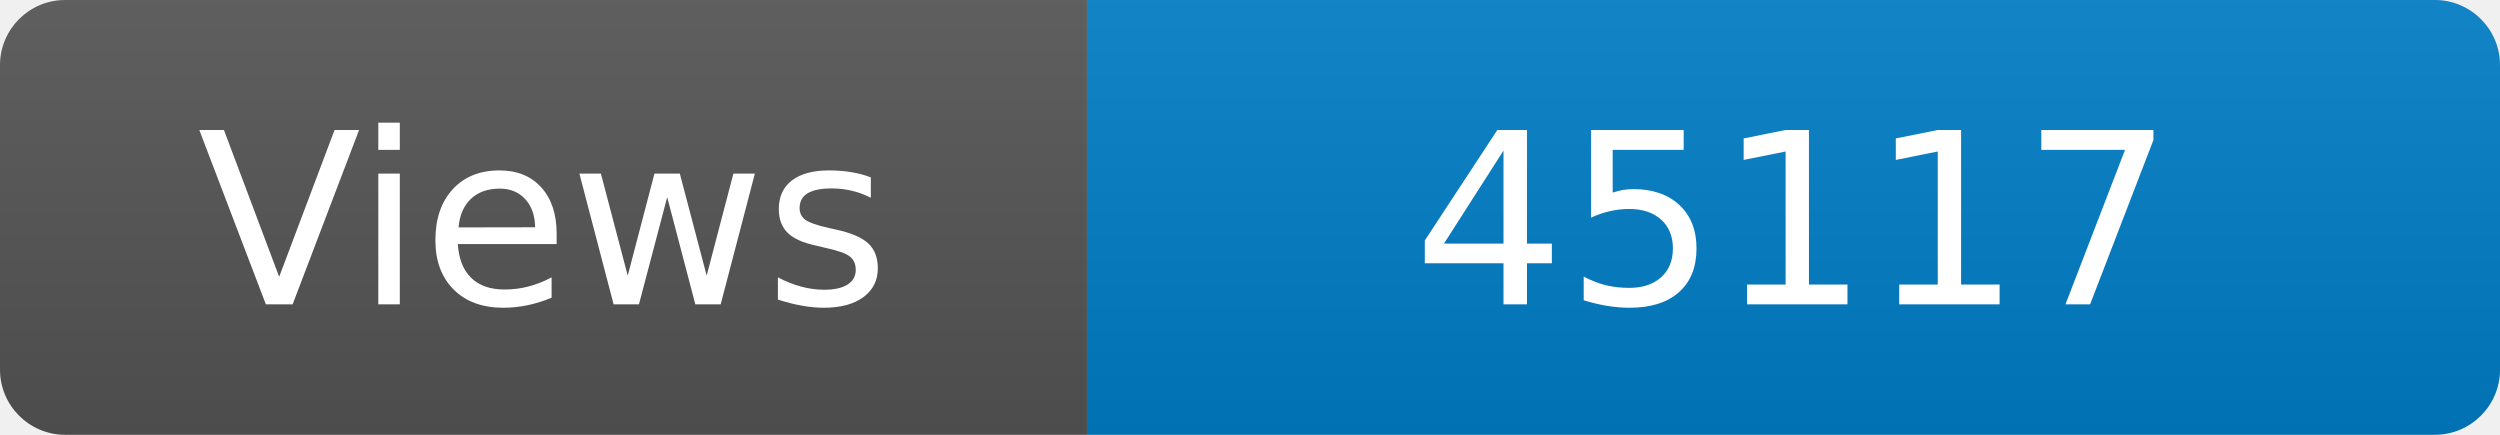
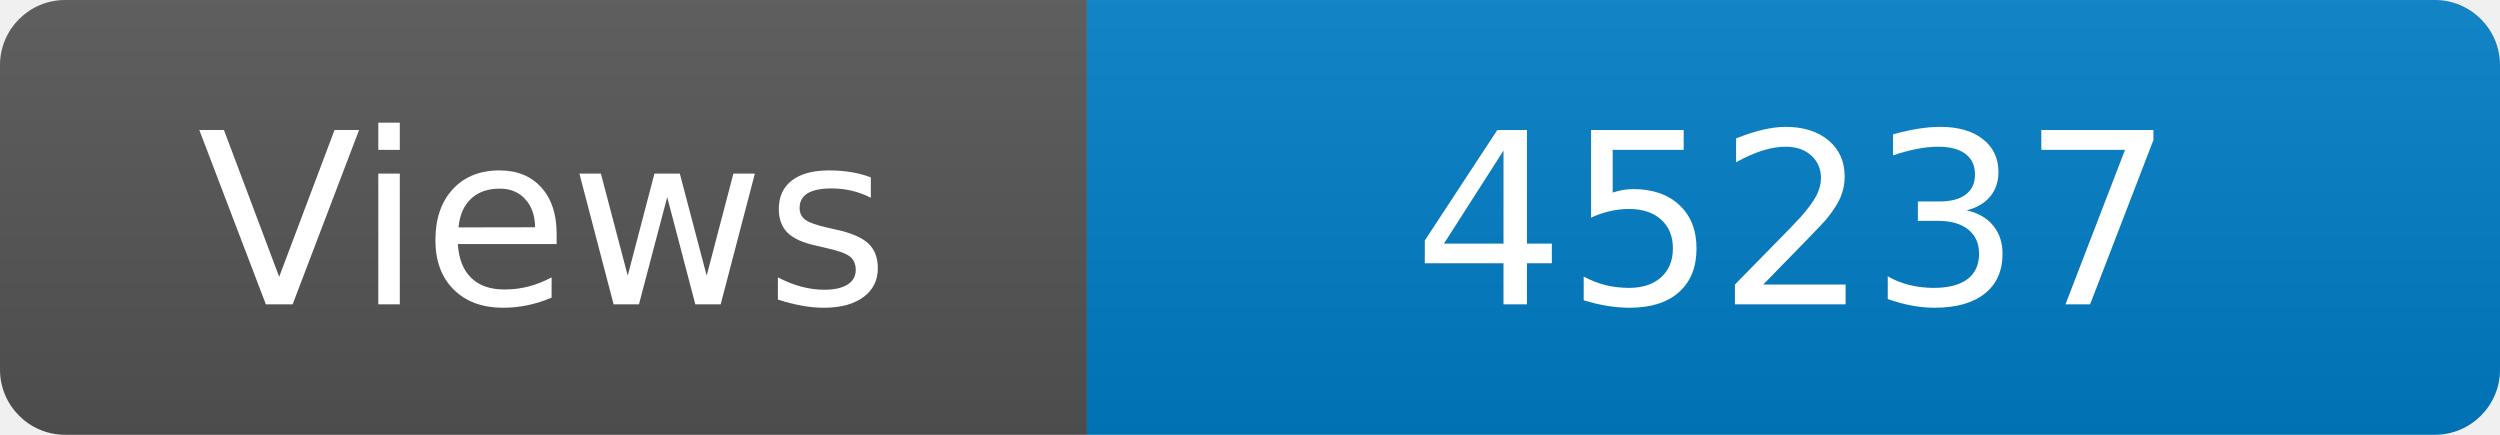
<svg xmlns="http://www.w3.org/2000/svg" width="115" height="20" role="img" aria-label="Maintained?: yes">
  <linearGradient id="s" x2="0" y2="100%">
    <stop offset="0" stop-color="#bbb" stop-opacity=".1" />
    <stop offset="1" stop-opacity=".1" />
  </linearGradient>
  <clipPath id="r">
    <rect width="115" height="20" rx="3" fill="#fff" />
  </clipPath>
  <g clip-path="url(#r)">
    <rect width="50" height="20" fill="#555" />
    <rect x="50" width="160" height="20" fill="#007ec6" />
    <rect width="115" height="20" fill="url(#s)" />
  </g>
  <g fill="#fff" text-anchor="middle" font-family="Verdana,Geneva,DejaVu Sans,sans-serif" font-size="110">
    <text x="250" y="140" transform="scale(.1)" fill="#fff">Views</text>
-     <text x="825" y="140" transform="scale(.1)" fill="#fff">45117</text>
+     <text x="825" y="140" transform="scale(.1)" fill="#fff">45237</text>
  </g>
</svg>
